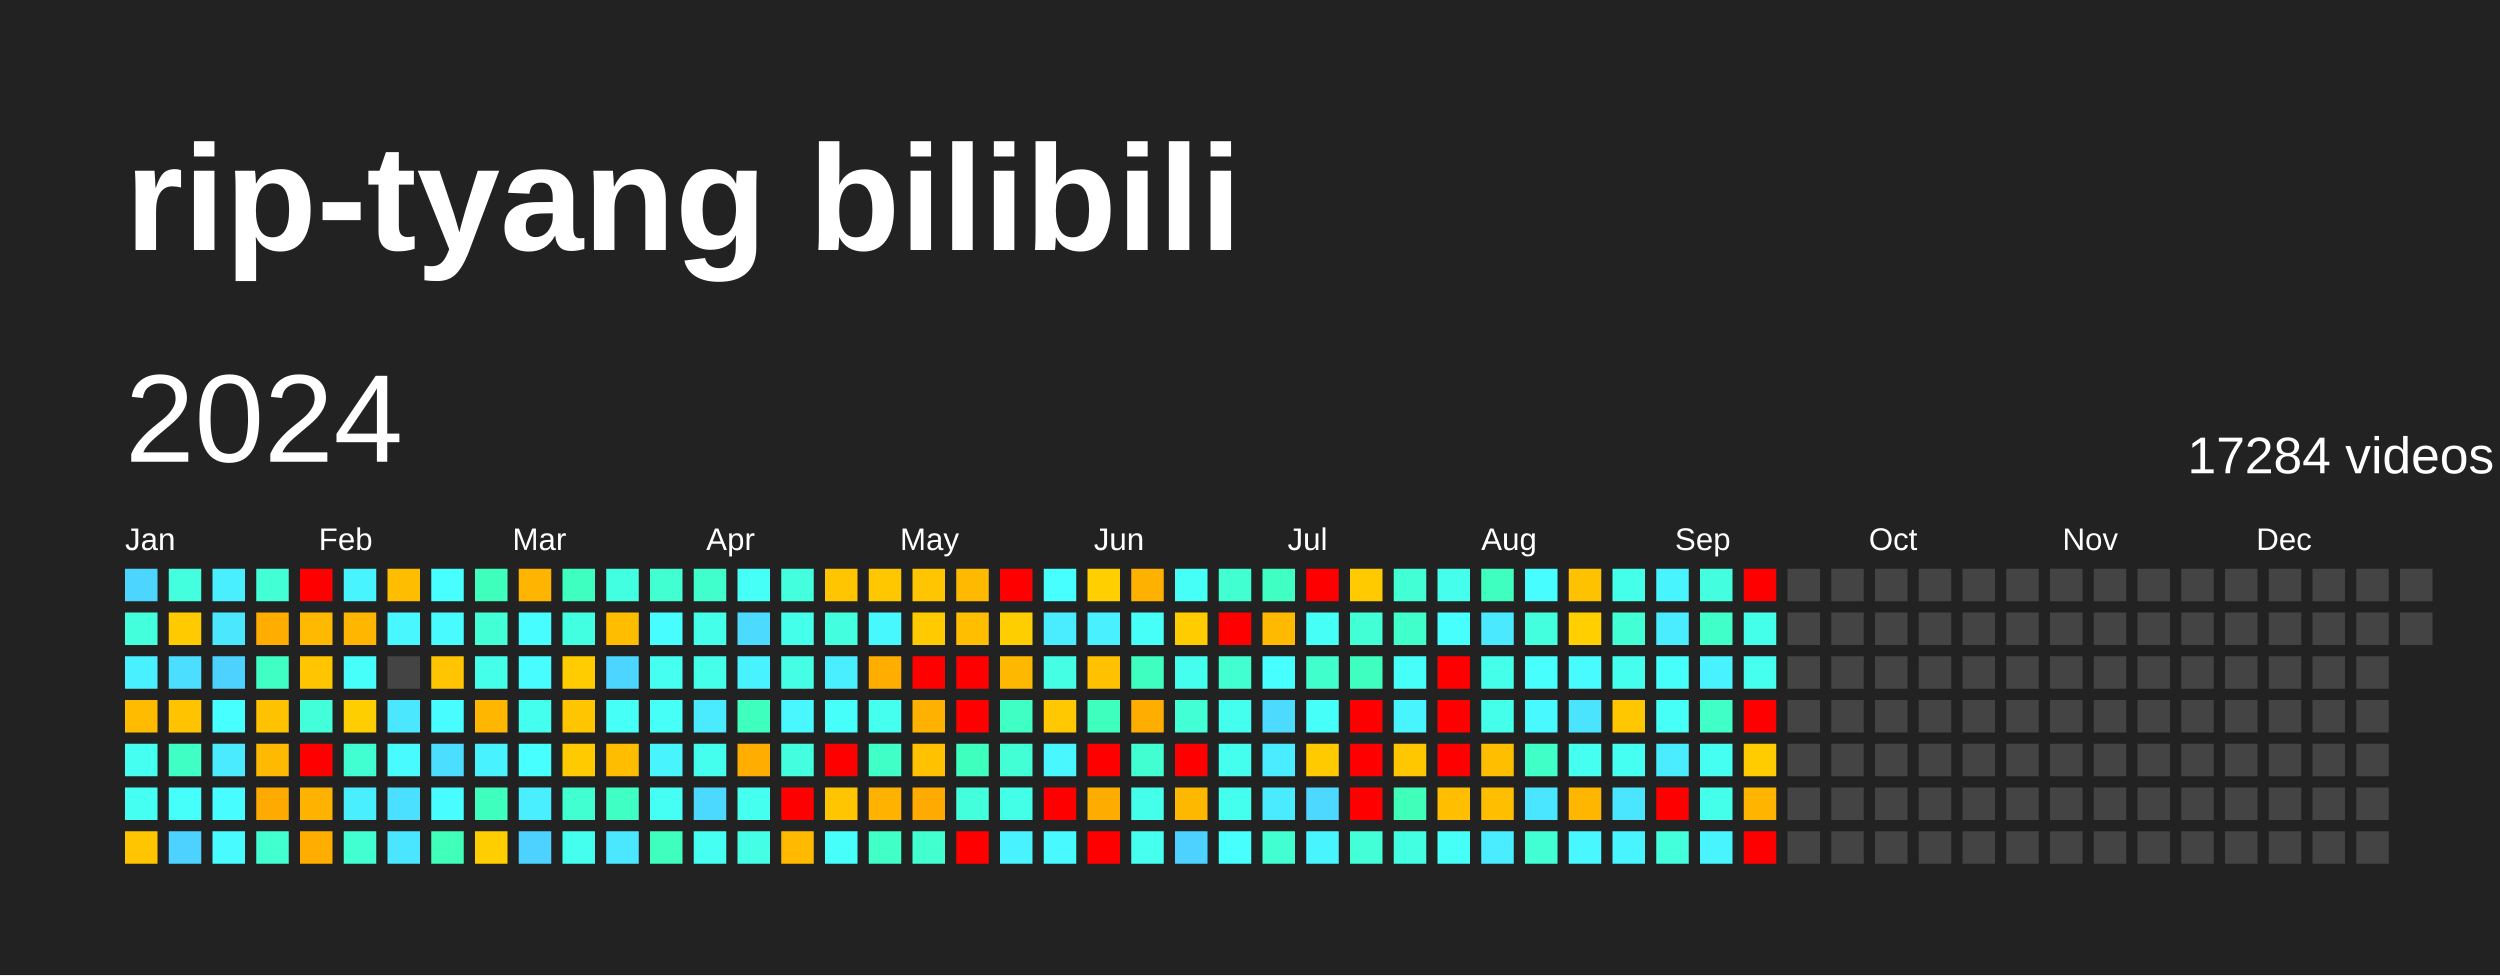
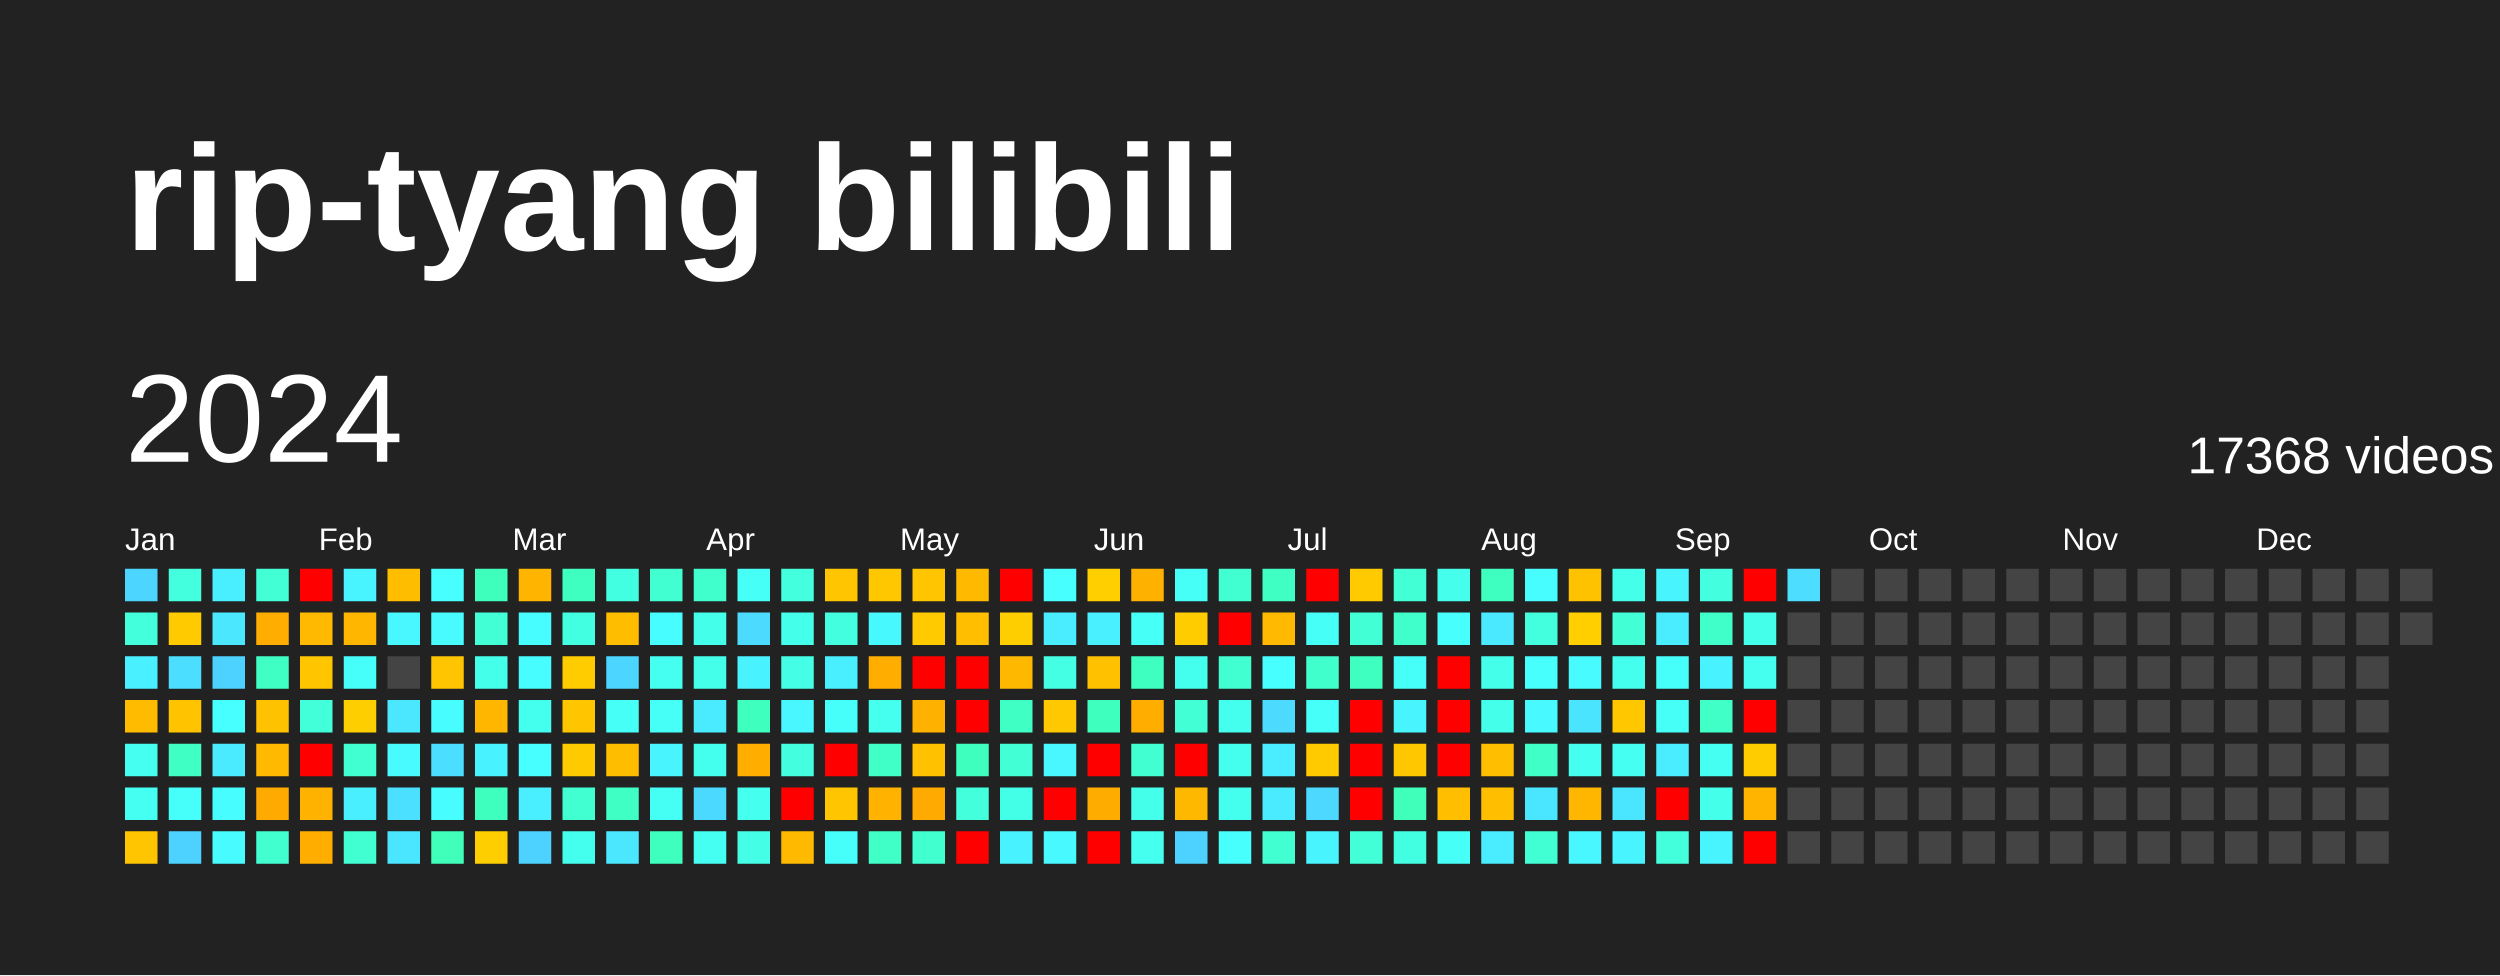
<svg xmlns="http://www.w3.org/2000/svg" baseProfile="full" height="78mm" version="1.1" viewBox="0,0,200,78" width="200mm">
  <defs />
  <rect fill="#222222" height="78" width="200" x="0" y="0" />
  <text fill="#FFFFFF" style="font-size:12px; font-family:Arial; font-weight:bold;" x="10" y="20">rip-tyang bilibili</text>
  <text dominant-baseline="hanging" fill="#FFFFFF" style="font-size:10.0px; font-family:Arial;" x="10" y="30">2024</text>
-   <text dominant-baseline="hanging" fill="#FFFFFF" style="font-size:4.125px; font-family:Arial;" x="175" y="35">17284 videos</text>
+   <text dominant-baseline="hanging" fill="#FFFFFF" style="font-size:4.125px; font-family:Arial;" x="175" y="35">17368 videos</text>
  <text fill="#FFFFFF" style="font-size:2.5px; font-family:Arial" x="10.0" y="44">Jan</text>
  <text fill="#FFFFFF" style="font-size:2.5px; font-family:Arial" x="25.5" y="44">Feb</text>
  <text fill="#FFFFFF" style="font-size:2.5px; font-family:Arial" x="41.0" y="44">Mar</text>
  <text fill="#FFFFFF" style="font-size:2.5px; font-family:Arial" x="56.5" y="44">Apr</text>
  <text fill="#FFFFFF" style="font-size:2.5px; font-family:Arial" x="72.0" y="44">May</text>
  <text fill="#FFFFFF" style="font-size:2.5px; font-family:Arial" x="87.5" y="44">Jun</text>
  <text fill="#FFFFFF" style="font-size:2.5px; font-family:Arial" x="103.0" y="44">Jul</text>
  <text fill="#FFFFFF" style="font-size:2.5px; font-family:Arial" x="118.5" y="44">Aug</text>
  <text fill="#FFFFFF" style="font-size:2.5px; font-family:Arial" x="134.0" y="44">Sep</text>
  <text fill="#FFFFFF" style="font-size:2.5px; font-family:Arial" x="149.5" y="44">Oct</text>
  <text fill="#FFFFFF" style="font-size:2.5px; font-family:Arial" x="165.0" y="44">Nov</text>
  <text fill="#FFFFFF" style="font-size:2.5px; font-family:Arial" x="180.5" y="44">Dec</text>
  <rect fill="#4cd6ff" height="2.6" width="2.6" x="10.0" y="45.5" />
  <rect fill="#43ffdb" height="2.6" width="2.6" x="10.0" y="49.0" />
  <rect fill="#49f0ff" height="2.6" width="2.6" x="10.0" y="52.5" />
  <rect fill="#ffbb00" height="2.6" width="2.6" x="10.0" y="56.0" />
  <rect fill="#45fff1" height="2.6" width="2.6" x="10.0" y="59.5" />
  <rect fill="#45fff3" height="2.6" width="2.6" x="10.0" y="63.0" />
  <rect fill="#ffc500" height="2.6" width="2.6" x="10.0" y="66.5" />
  <rect fill="#43ffdd" height="2.6" width="2.6" x="13.5" y="45.5" />
  <rect fill="#ffcb00" height="2.6" width="2.6" x="13.5" y="49.0" />
  <rect fill="#4bdeff" height="2.6" width="2.6" x="13.5" y="52.5" />
  <rect fill="#ffc300" height="2.6" width="2.6" x="13.5" y="56.0" />
  <rect fill="#40ffc4" height="2.6" width="2.6" x="13.5" y="59.5" />
  <rect fill="#46fffb" height="2.6" width="2.6" x="13.5" y="63.0" />
  <rect fill="#4dd2ff" height="2.6" width="2.6" x="13.5" y="66.5" />
  <rect fill="#49efff" height="2.6" width="2.6" x="17.0" y="45.5" />
  <rect fill="#4ae7ff" height="2.6" width="2.6" x="17.0" y="49.0" />
  <rect fill="#4dd2ff" height="2.6" width="2.6" x="17.0" y="52.5" />
  <rect fill="#47fffe" height="2.6" width="2.6" x="17.0" y="56.0" />
  <rect fill="#4aeaff" height="2.6" width="2.6" x="17.0" y="59.5" />
  <rect fill="#47fdff" height="2.6" width="2.6" x="17.0" y="63.0" />
  <rect fill="#47fbff" height="2.6" width="2.6" x="17.0" y="66.5" />
  <rect fill="#42ffd6" height="2.6" width="2.6" x="20.5" y="45.5" />
  <rect fill="#ffad00" height="2.6" width="2.6" x="20.5" y="49.0" />
  <rect fill="#40ffc4" height="2.6" width="2.6" x="20.5" y="52.5" />
  <rect fill="#ffc200" height="2.6" width="2.6" x="20.5" y="56.0" />
  <rect fill="#ffb900" height="2.6" width="2.6" x="20.5" y="59.5" />
  <rect fill="#ffaa00" height="2.6" width="2.6" x="20.5" y="63.0" />
  <rect fill="#41ffce" height="2.6" width="2.6" x="20.5" y="66.5" />
  <rect fill="red" height="2.6" width="2.6" x="24.0" y="45.5" />
  <rect fill="#ffb900" height="2.6" width="2.6" x="24.0" y="49.0" />
  <rect fill="#ffc600" height="2.6" width="2.6" x="24.0" y="52.5" />
  <rect fill="#42ffda" height="2.6" width="2.6" x="24.0" y="56.0" />
  <rect fill="red" height="2.6" width="2.6" x="24.0" y="59.5" />
  <rect fill="#ffb200" height="2.6" width="2.6" x="24.0" y="63.0" />
  <rect fill="#ffae00" height="2.6" width="2.6" x="24.0" y="66.5" />
  <rect fill="#48f4ff" height="2.6" width="2.6" x="27.5" y="45.5" />
  <rect fill="#ffb600" height="2.6" width="2.6" x="27.5" y="49.0" />
  <rect fill="#46fffb" height="2.6" width="2.6" x="27.5" y="52.5" />
  <rect fill="#ffce00" height="2.6" width="2.6" x="27.5" y="56.0" />
  <rect fill="#41ffd1" height="2.6" width="2.6" x="27.5" y="59.5" />
  <rect fill="#49efff" height="2.6" width="2.6" x="27.5" y="63.0" />
  <rect fill="#41ffd1" height="2.6" width="2.6" x="27.5" y="66.5" />
  <rect fill="#ffbd00" height="2.6" width="2.6" x="31.0" y="45.5" />
  <rect fill="#48f7ff" height="2.6" width="2.6" x="31.0" y="49.0" />
  <rect fill="#444444" height="2.6" width="2.6" x="31.0" y="52.5" />
  <rect fill="#4ae7ff" height="2.6" width="2.6" x="31.0" y="56.0" />
  <rect fill="#47fbff" height="2.6" width="2.6" x="31.0" y="59.5" />
  <rect fill="#4be0ff" height="2.6" width="2.6" x="31.0" y="63.0" />
  <rect fill="#4ae6ff" height="2.6" width="2.6" x="31.0" y="66.5" />
  <rect fill="#47fffe" height="2.6" width="2.6" x="34.5" y="45.5" />
  <rect fill="#47fbff" height="2.6" width="2.6" x="34.5" y="49.0" />
  <rect fill="#ffc500" height="2.6" width="2.6" x="34.5" y="52.5" />
  <rect fill="#47fdff" height="2.6" width="2.6" x="34.5" y="56.0" />
  <rect fill="#4bdeff" height="2.6" width="2.6" x="34.5" y="59.5" />
  <rect fill="#47fdff" height="2.6" width="2.6" x="34.5" y="63.0" />
  <rect fill="#3fffbb" height="2.6" width="2.6" x="34.5" y="66.5" />
  <rect fill="#3fffbd" height="2.6" width="2.6" x="38.0" y="45.5" />
  <rect fill="#42ffd5" height="2.6" width="2.6" x="38.0" y="49.0" />
  <rect fill="#44ffea" height="2.6" width="2.6" x="38.0" y="52.5" />
  <rect fill="#ffb600" height="2.6" width="2.6" x="38.0" y="56.0" />
  <rect fill="#49f2ff" height="2.6" width="2.6" x="38.0" y="59.5" />
  <rect fill="#3fffbf" height="2.6" width="2.6" x="38.0" y="63.0" />
  <rect fill="#ffce00" height="2.6" width="2.6" x="38.0" y="66.5" />
  <rect fill="#ffb400" height="2.6" width="2.6" x="41.5" y="45.5" />
  <rect fill="#47fdff" height="2.6" width="2.6" x="41.5" y="49.0" />
  <rect fill="#47fdff" height="2.6" width="2.6" x="41.5" y="52.5" />
  <rect fill="#45ffee" height="2.6" width="2.6" x="41.5" y="56.0" />
  <rect fill="#47ffff" height="2.6" width="2.6" x="41.5" y="59.5" />
  <rect fill="#49efff" height="2.6" width="2.6" x="41.5" y="63.0" />
  <rect fill="#4dd2ff" height="2.6" width="2.6" x="41.5" y="66.5" />
  <rect fill="#3fffc0" height="2.6" width="2.6" x="45.0" y="45.5" />
  <rect fill="#43ffe2" height="2.6" width="2.6" x="45.0" y="49.0" />
  <rect fill="#ffcc00" height="2.6" width="2.6" x="45.0" y="52.5" />
  <rect fill="#ffc600" height="2.6" width="2.6" x="45.0" y="56.0" />
  <rect fill="#ffcb00" height="2.6" width="2.6" x="45.0" y="59.5" />
  <rect fill="#41ffd0" height="2.6" width="2.6" x="45.0" y="63.0" />
  <rect fill="#45ffee" height="2.6" width="2.6" x="45.0" y="66.5" />
  <rect fill="#43ffe2" height="2.6" width="2.6" x="48.5" y="45.5" />
  <rect fill="#ffbd00" height="2.6" width="2.6" x="48.5" y="49.0" />
  <rect fill="#4cd6ff" height="2.6" width="2.6" x="48.5" y="52.5" />
  <rect fill="#46fff6" height="2.6" width="2.6" x="48.5" y="56.0" />
  <rect fill="#ffbd00" height="2.6" width="2.6" x="48.5" y="59.5" />
  <rect fill="#40ffc4" height="2.6" width="2.6" x="48.5" y="63.0" />
  <rect fill="#4ae7ff" height="2.6" width="2.6" x="48.5" y="66.5" />
  <rect fill="#41ffd0" height="2.6" width="2.6" x="52.0" y="45.5" />
  <rect fill="#47fdff" height="2.6" width="2.6" x="52.0" y="49.0" />
  <rect fill="#45fff1" height="2.6" width="2.6" x="52.0" y="52.5" />
  <rect fill="#46fff7" height="2.6" width="2.6" x="52.0" y="56.0" />
  <rect fill="#48f5ff" height="2.6" width="2.6" x="52.0" y="59.5" />
  <rect fill="#46fff4" height="2.6" width="2.6" x="52.0" y="63.0" />
  <rect fill="#3fffbf" height="2.6" width="2.6" x="52.0" y="66.5" />
  <rect fill="#41ffcc" height="2.6" width="2.6" x="55.5" y="45.5" />
  <rect fill="#44ffea" height="2.6" width="2.6" x="55.5" y="49.0" />
  <rect fill="#44ffea" height="2.6" width="2.6" x="55.5" y="52.5" />
  <rect fill="#4aeaff" height="2.6" width="2.6" x="55.5" y="56.0" />
  <rect fill="#45ffee" height="2.6" width="2.6" x="55.5" y="59.5" />
  <rect fill="#4cd9ff" height="2.6" width="2.6" x="55.5" y="63.0" />
  <rect fill="#45fff3" height="2.6" width="2.6" x="55.5" y="66.5" />
  <rect fill="#46fff6" height="2.6" width="2.6" x="59.0" y="45.5" />
  <rect fill="#4cdbff" height="2.6" width="2.6" x="59.0" y="49.0" />
  <rect fill="#49f2ff" height="2.6" width="2.6" x="59.0" y="52.5" />
  <rect fill="#3fffbf" height="2.6" width="2.6" x="59.0" y="56.0" />
  <rect fill="#ffae00" height="2.6" width="2.6" x="59.0" y="59.5" />
  <rect fill="#45ffef" height="2.6" width="2.6" x="59.0" y="63.0" />
  <rect fill="#44ffe5" height="2.6" width="2.6" x="59.0" y="66.5" />
  <rect fill="#43ffdd" height="2.6" width="2.6" x="62.5" y="45.5" />
  <rect fill="#44ffea" height="2.6" width="2.6" x="62.5" y="49.0" />
  <rect fill="#44ffe5" height="2.6" width="2.6" x="62.5" y="52.5" />
  <rect fill="#48f7ff" height="2.6" width="2.6" x="62.5" y="56.0" />
  <rect fill="#43ffe0" height="2.6" width="2.6" x="62.5" y="59.5" />
  <rect fill="red" height="2.6" width="2.6" x="62.5" y="63.0" />
  <rect fill="#ffba00" height="2.6" width="2.6" x="62.5" y="66.5" />
  <rect fill="#ffc500" height="2.6" width="2.6" x="66.0" y="45.5" />
  <rect fill="#43ffe0" height="2.6" width="2.6" x="66.0" y="49.0" />
  <rect fill="#49efff" height="2.6" width="2.6" x="66.0" y="52.5" />
  <rect fill="#46fffb" height="2.6" width="2.6" x="66.0" y="56.0" />
  <rect fill="red" height="2.6" width="2.6" x="66.0" y="59.5" />
  <rect fill="#ffc500" height="2.6" width="2.6" x="66.0" y="63.0" />
  <rect fill="#46fffb" height="2.6" width="2.6" x="66.0" y="66.5" />
  <rect fill="#ffc700" height="2.6" width="2.6" x="69.5" y="45.5" />
  <rect fill="#48f8ff" height="2.6" width="2.6" x="69.5" y="49.0" />
  <rect fill="#ffae00" height="2.6" width="2.6" x="69.5" y="52.5" />
  <rect fill="#45ffef" height="2.6" width="2.6" x="69.5" y="56.0" />
  <rect fill="#40ffc7" height="2.6" width="2.6" x="69.5" y="59.5" />
  <rect fill="#ffb200" height="2.6" width="2.6" x="69.5" y="63.0" />
  <rect fill="#40ffc7" height="2.6" width="2.6" x="69.5" y="66.5" />
  <rect fill="#ffc500" height="2.6" width="2.6" x="73.0" y="45.5" />
  <rect fill="#ffca00" height="2.6" width="2.6" x="73.0" y="49.0" />
  <rect fill="red" height="2.6" width="2.6" x="73.0" y="52.5" />
  <rect fill="#ffb100" height="2.6" width="2.6" x="73.0" y="56.0" />
  <rect fill="#ffc100" height="2.6" width="2.6" x="73.0" y="59.5" />
  <rect fill="#ffaa00" height="2.6" width="2.6" x="73.0" y="63.0" />
  <rect fill="#41ffce" height="2.6" width="2.6" x="73.0" y="66.5" />
  <rect fill="#ffba00" height="2.6" width="2.6" x="76.5" y="45.5" />
  <rect fill="#ffbe00" height="2.6" width="2.6" x="76.5" y="49.0" />
  <rect fill="red" height="2.6" width="2.6" x="76.5" y="52.5" />
  <rect fill="red" height="2.6" width="2.6" x="76.5" y="56.0" />
  <rect fill="#3fffbf" height="2.6" width="2.6" x="76.5" y="59.5" />
  <rect fill="#43ffdb" height="2.6" width="2.6" x="76.5" y="63.0" />
  <rect fill="red" height="2.6" width="2.6" x="76.5" y="66.5" />
  <rect fill="red" height="2.6" width="2.6" x="80.0" y="45.5" />
  <rect fill="#ffce00" height="2.6" width="2.6" x="80.0" y="49.0" />
  <rect fill="#ffb800" height="2.6" width="2.6" x="80.0" y="52.5" />
  <rect fill="#40ffc4" height="2.6" width="2.6" x="80.0" y="56.0" />
  <rect fill="#42ffd5" height="2.6" width="2.6" x="80.0" y="59.5" />
  <rect fill="#44ffe7" height="2.6" width="2.6" x="80.0" y="63.0" />
  <rect fill="#49f2ff" height="2.6" width="2.6" x="80.0" y="66.5" />
  <rect fill="#47ffff" height="2.6" width="2.6" x="83.5" y="45.5" />
  <rect fill="#4aecff" height="2.6" width="2.6" x="83.5" y="49.0" />
  <rect fill="#44ffe4" height="2.6" width="2.6" x="83.5" y="52.5" />
  <rect fill="#ffc800" height="2.6" width="2.6" x="83.5" y="56.0" />
  <rect fill="#48f7ff" height="2.6" width="2.6" x="83.5" y="59.5" />
  <rect fill="red" height="2.6" width="2.6" x="83.5" y="63.0" />
  <rect fill="#48faff" height="2.6" width="2.6" x="83.5" y="66.5" />
  <rect fill="#ffcf00" height="2.6" width="2.6" x="87.0" y="45.5" />
  <rect fill="#49f0ff" height="2.6" width="2.6" x="87.0" y="49.0" />
  <rect fill="#ffc100" height="2.6" width="2.6" x="87.0" y="52.5" />
  <rect fill="#3fffbf" height="2.6" width="2.6" x="87.0" y="56.0" />
  <rect fill="red" height="2.6" width="2.6" x="87.0" y="59.5" />
  <rect fill="#ffac00" height="2.6" width="2.6" x="87.0" y="63.0" />
  <rect fill="red" height="2.6" width="2.6" x="87.0" y="66.5" />
  <rect fill="#ffb100" height="2.6" width="2.6" x="90.5" y="45.5" />
  <rect fill="#46fff7" height="2.6" width="2.6" x="90.5" y="49.0" />
  <rect fill="#3fffc0" height="2.6" width="2.6" x="90.5" y="52.5" />
  <rect fill="#ffae00" height="2.6" width="2.6" x="90.5" y="56.0" />
  <rect fill="#41ffd1" height="2.6" width="2.6" x="90.5" y="59.5" />
  <rect fill="#44ffe9" height="2.6" width="2.6" x="90.5" y="63.0" />
  <rect fill="#45ffef" height="2.6" width="2.6" x="90.5" y="66.5" />
  <rect fill="#46fff6" height="2.6" width="2.6" x="94.0" y="45.5" />
  <rect fill="#ffcc00" height="2.6" width="2.6" x="94.0" y="49.0" />
  <rect fill="#45ffee" height="2.6" width="2.6" x="94.0" y="52.5" />
  <rect fill="#42ffd6" height="2.6" width="2.6" x="94.0" y="56.0" />
  <rect fill="red" height="2.6" width="2.6" x="94.0" y="59.5" />
  <rect fill="#ffb800" height="2.6" width="2.6" x="94.0" y="63.0" />
  <rect fill="#4dd2ff" height="2.6" width="2.6" x="94.0" y="66.5" />
  <rect fill="#41ffd0" height="2.6" width="2.6" x="97.5" y="45.5" />
  <rect fill="red" height="2.6" width="2.6" x="97.5" y="49.0" />
  <rect fill="#41ffd0" height="2.6" width="2.6" x="97.5" y="52.5" />
  <rect fill="#45ffee" height="2.6" width="2.6" x="97.5" y="56.0" />
  <rect fill="#45ffee" height="2.6" width="2.6" x="97.5" y="59.5" />
  <rect fill="#45ffee" height="2.6" width="2.6" x="97.5" y="63.0" />
  <rect fill="#47fffc" height="2.6" width="2.6" x="97.5" y="66.5" />
  <rect fill="#3fffc2" height="2.6" width="2.6" x="101.0" y="45.5" />
  <rect fill="#ffb900" height="2.6" width="2.6" x="101.0" y="49.0" />
  <rect fill="#47ffff" height="2.6" width="2.6" x="101.0" y="52.5" />
  <rect fill="#4cdbff" height="2.6" width="2.6" x="101.0" y="56.0" />
  <rect fill="#4aecff" height="2.6" width="2.6" x="101.0" y="59.5" />
  <rect fill="#4aeaff" height="2.6" width="2.6" x="101.0" y="63.0" />
  <rect fill="#41ffd1" height="2.6" width="2.6" x="101.0" y="66.5" />
  <rect fill="red" height="2.6" width="2.6" x="104.5" y="45.5" />
  <rect fill="#46fff7" height="2.6" width="2.6" x="104.5" y="49.0" />
  <rect fill="#41ffcc" height="2.6" width="2.6" x="104.5" y="52.5" />
  <rect fill="#46fff9" height="2.6" width="2.6" x="104.5" y="56.0" />
  <rect fill="#ffcb00" height="2.6" width="2.6" x="104.5" y="59.5" />
  <rect fill="#4cd8ff" height="2.6" width="2.6" x="104.5" y="63.0" />
  <rect fill="#48f5ff" height="2.6" width="2.6" x="104.5" y="66.5" />
  <rect fill="#ffca00" height="2.6" width="2.6" x="108.0" y="45.5" />
  <rect fill="#42ffd6" height="2.6" width="2.6" x="108.0" y="49.0" />
  <rect fill="#3fffc0" height="2.6" width="2.6" x="108.0" y="52.5" />
  <rect fill="red" height="2.6" width="2.6" x="108.0" y="56.0" />
  <rect fill="red" height="2.6" width="2.6" x="108.0" y="59.5" />
  <rect fill="red" height="2.6" width="2.6" x="108.0" y="63.0" />
  <rect fill="#42ffd8" height="2.6" width="2.6" x="108.0" y="66.5" />
  <rect fill="#42ffd6" height="2.6" width="2.6" x="111.5" y="45.5" />
  <rect fill="#41ffcb" height="2.6" width="2.6" x="111.5" y="49.0" />
  <rect fill="#46fff9" height="2.6" width="2.6" x="111.5" y="52.5" />
  <rect fill="#48f5ff" height="2.6" width="2.6" x="111.5" y="56.0" />
  <rect fill="#ffc700" height="2.6" width="2.6" x="111.5" y="59.5" />
  <rect fill="#3fffbb" height="2.6" width="2.6" x="111.5" y="63.0" />
  <rect fill="#43ffe2" height="2.6" width="2.6" x="111.5" y="66.5" />
  <rect fill="#45ffec" height="2.6" width="2.6" x="115.0" y="45.5" />
  <rect fill="#47fffc" height="2.6" width="2.6" x="115.0" y="49.0" />
  <rect fill="red" height="2.6" width="2.6" x="115.0" y="52.5" />
  <rect fill="red" height="2.6" width="2.6" x="115.0" y="56.0" />
  <rect fill="red" height="2.6" width="2.6" x="115.0" y="59.5" />
  <rect fill="#ffbe00" height="2.6" width="2.6" x="115.0" y="63.0" />
  <rect fill="#46fff6" height="2.6" width="2.6" x="115.0" y="66.5" />
  <rect fill="#3fffc0" height="2.6" width="2.6" x="118.5" y="45.5" />
  <rect fill="#4ae9ff" height="2.6" width="2.6" x="118.5" y="49.0" />
  <rect fill="#44ffea" height="2.6" width="2.6" x="118.5" y="52.5" />
  <rect fill="#44ffea" height="2.6" width="2.6" x="118.5" y="56.0" />
  <rect fill="#ffbf00" height="2.6" width="2.6" x="118.5" y="59.5" />
  <rect fill="#ffbf00" height="2.6" width="2.6" x="118.5" y="63.0" />
  <rect fill="#4aecff" height="2.6" width="2.6" x="118.5" y="66.5" />
  <rect fill="#47fdff" height="2.6" width="2.6" x="122.0" y="45.5" />
  <rect fill="#43ffdd" height="2.6" width="2.6" x="122.0" y="49.0" />
  <rect fill="#47fffc" height="2.6" width="2.6" x="122.0" y="52.5" />
  <rect fill="#48faff" height="2.6" width="2.6" x="122.0" y="56.0" />
  <rect fill="#40ffc7" height="2.6" width="2.6" x="122.0" y="59.5" />
  <rect fill="#4ae6ff" height="2.6" width="2.6" x="122.0" y="63.0" />
  <rect fill="#42ffd3" height="2.6" width="2.6" x="122.0" y="66.5" />
  <rect fill="#ffc200" height="2.6" width="2.6" x="125.5" y="45.5" />
  <rect fill="#ffcf00" height="2.6" width="2.6" x="125.5" y="49.0" />
  <rect fill="#47fbff" height="2.6" width="2.6" x="125.5" y="52.5" />
  <rect fill="#4be4ff" height="2.6" width="2.6" x="125.5" y="56.0" />
  <rect fill="#45fff1" height="2.6" width="2.6" x="125.5" y="59.5" />
  <rect fill="#ffb600" height="2.6" width="2.6" x="125.5" y="63.0" />
  <rect fill="#48f7ff" height="2.6" width="2.6" x="125.5" y="66.5" />
  <rect fill="#44ffea" height="2.6" width="2.6" x="129.0" y="45.5" />
  <rect fill="#42ffd5" height="2.6" width="2.6" x="129.0" y="49.0" />
  <rect fill="#45ffee" height="2.6" width="2.6" x="129.0" y="52.5" />
  <rect fill="#ffc700" height="2.6" width="2.6" x="129.0" y="56.0" />
  <rect fill="#45fff3" height="2.6" width="2.6" x="129.0" y="59.5" />
  <rect fill="#4ae6ff" height="2.6" width="2.6" x="129.0" y="63.0" />
  <rect fill="#48f4ff" height="2.6" width="2.6" x="129.0" y="66.5" />
  <rect fill="#48f5ff" height="2.6" width="2.6" x="132.5" y="45.5" />
  <rect fill="#49edff" height="2.6" width="2.6" x="132.5" y="49.0" />
  <rect fill="#46fffb" height="2.6" width="2.6" x="132.5" y="52.5" />
  <rect fill="#46fff6" height="2.6" width="2.6" x="132.5" y="56.0" />
  <rect fill="#4aecff" height="2.6" width="2.6" x="132.5" y="59.5" />
  <rect fill="red" height="2.6" width="2.6" x="132.5" y="63.0" />
  <rect fill="#43ffdb" height="2.6" width="2.6" x="132.5" y="66.5" />
  <rect fill="#43ffe0" height="2.6" width="2.6" x="136.0" y="45.5" />
  <rect fill="#40ffc9" height="2.6" width="2.6" x="136.0" y="49.0" />
  <rect fill="#49f2ff" height="2.6" width="2.6" x="136.0" y="52.5" />
  <rect fill="#40ffc7" height="2.6" width="2.6" x="136.0" y="56.0" />
  <rect fill="#45fff3" height="2.6" width="2.6" x="136.0" y="59.5" />
  <rect fill="#44ffe9" height="2.6" width="2.6" x="136.0" y="63.0" />
  <rect fill="#48f5ff" height="2.6" width="2.6" x="136.0" y="66.5" />
  <rect fill="red" height="2.6" width="2.6" x="139.5" y="45.5" />
  <rect fill="#44ffea" height="2.6" width="2.6" x="139.5" y="49.0" />
  <rect fill="#45ffef" height="2.6" width="2.6" x="139.5" y="52.5" />
  <rect fill="red" height="2.6" width="2.6" x="139.5" y="56.0" />
  <rect fill="#ffcc00" height="2.6" width="2.6" x="139.5" y="59.5" />
  <rect fill="#ffb400" height="2.6" width="2.6" x="139.5" y="63.0" />
  <rect fill="red" height="2.6" width="2.6" x="139.5" y="66.5" />
-   <rect fill="#444444" height="2.6" width="2.6" x="143.0" y="45.5" />
+   <rect fill="#4cddff" height="2.6" width="2.6" x="143.0" y="45.5" />
  <rect fill="#444444" height="2.6" width="2.6" x="143.0" y="49.0" />
  <rect fill="#444444" height="2.6" width="2.6" x="143.0" y="52.5" />
  <rect fill="#444444" height="2.6" width="2.6" x="143.0" y="56.0" />
  <rect fill="#444444" height="2.6" width="2.6" x="143.0" y="59.5" />
  <rect fill="#444444" height="2.6" width="2.6" x="143.0" y="63.0" />
  <rect fill="#444444" height="2.6" width="2.6" x="143.0" y="66.5" />
  <rect fill="#444444" height="2.6" width="2.6" x="146.5" y="45.5" />
  <rect fill="#444444" height="2.6" width="2.6" x="146.5" y="49.0" />
  <rect fill="#444444" height="2.6" width="2.6" x="146.5" y="52.5" />
  <rect fill="#444444" height="2.6" width="2.6" x="146.5" y="56.0" />
  <rect fill="#444444" height="2.6" width="2.6" x="146.5" y="59.5" />
  <rect fill="#444444" height="2.6" width="2.6" x="146.5" y="63.0" />
  <rect fill="#444444" height="2.6" width="2.6" x="146.5" y="66.5" />
  <rect fill="#444444" height="2.6" width="2.6" x="150.0" y="45.5" />
  <rect fill="#444444" height="2.6" width="2.6" x="150.0" y="49.0" />
  <rect fill="#444444" height="2.6" width="2.6" x="150.0" y="52.5" />
  <rect fill="#444444" height="2.6" width="2.6" x="150.0" y="56.0" />
  <rect fill="#444444" height="2.6" width="2.6" x="150.0" y="59.5" />
  <rect fill="#444444" height="2.6" width="2.6" x="150.0" y="63.0" />
  <rect fill="#444444" height="2.6" width="2.6" x="150.0" y="66.5" />
  <rect fill="#444444" height="2.6" width="2.6" x="153.5" y="45.5" />
  <rect fill="#444444" height="2.6" width="2.6" x="153.5" y="49.0" />
  <rect fill="#444444" height="2.6" width="2.6" x="153.5" y="52.5" />
  <rect fill="#444444" height="2.6" width="2.6" x="153.5" y="56.0" />
  <rect fill="#444444" height="2.6" width="2.6" x="153.5" y="59.5" />
  <rect fill="#444444" height="2.6" width="2.6" x="153.5" y="63.0" />
  <rect fill="#444444" height="2.6" width="2.6" x="153.5" y="66.5" />
  <rect fill="#444444" height="2.6" width="2.6" x="157.0" y="45.5" />
  <rect fill="#444444" height="2.6" width="2.6" x="157.0" y="49.0" />
  <rect fill="#444444" height="2.6" width="2.6" x="157.0" y="52.5" />
  <rect fill="#444444" height="2.6" width="2.6" x="157.0" y="56.0" />
  <rect fill="#444444" height="2.6" width="2.6" x="157.0" y="59.5" />
  <rect fill="#444444" height="2.6" width="2.6" x="157.0" y="63.0" />
  <rect fill="#444444" height="2.6" width="2.6" x="157.0" y="66.5" />
  <rect fill="#444444" height="2.6" width="2.6" x="160.5" y="45.5" />
  <rect fill="#444444" height="2.6" width="2.6" x="160.5" y="49.0" />
  <rect fill="#444444" height="2.6" width="2.6" x="160.5" y="52.5" />
  <rect fill="#444444" height="2.6" width="2.6" x="160.5" y="56.0" />
  <rect fill="#444444" height="2.6" width="2.6" x="160.5" y="59.5" />
  <rect fill="#444444" height="2.6" width="2.6" x="160.5" y="63.0" />
  <rect fill="#444444" height="2.6" width="2.6" x="160.5" y="66.5" />
  <rect fill="#444444" height="2.6" width="2.6" x="164.0" y="45.5" />
  <rect fill="#444444" height="2.6" width="2.6" x="164.0" y="49.0" />
  <rect fill="#444444" height="2.6" width="2.6" x="164.0" y="52.5" />
  <rect fill="#444444" height="2.6" width="2.6" x="164.0" y="56.0" />
  <rect fill="#444444" height="2.6" width="2.6" x="164.0" y="59.5" />
  <rect fill="#444444" height="2.6" width="2.6" x="164.0" y="63.0" />
  <rect fill="#444444" height="2.6" width="2.6" x="164.0" y="66.5" />
  <rect fill="#444444" height="2.6" width="2.6" x="167.5" y="45.5" />
  <rect fill="#444444" height="2.6" width="2.6" x="167.5" y="49.0" />
  <rect fill="#444444" height="2.6" width="2.6" x="167.5" y="52.5" />
  <rect fill="#444444" height="2.6" width="2.6" x="167.5" y="56.0" />
  <rect fill="#444444" height="2.6" width="2.6" x="167.5" y="59.5" />
  <rect fill="#444444" height="2.6" width="2.6" x="167.5" y="63.0" />
  <rect fill="#444444" height="2.6" width="2.6" x="167.5" y="66.5" />
  <rect fill="#444444" height="2.6" width="2.6" x="171.0" y="45.5" />
  <rect fill="#444444" height="2.6" width="2.6" x="171.0" y="49.0" />
  <rect fill="#444444" height="2.6" width="2.6" x="171.0" y="52.5" />
  <rect fill="#444444" height="2.6" width="2.6" x="171.0" y="56.0" />
  <rect fill="#444444" height="2.6" width="2.6" x="171.0" y="59.5" />
  <rect fill="#444444" height="2.6" width="2.6" x="171.0" y="63.0" />
  <rect fill="#444444" height="2.6" width="2.6" x="171.0" y="66.5" />
  <rect fill="#444444" height="2.6" width="2.6" x="174.5" y="45.5" />
  <rect fill="#444444" height="2.6" width="2.6" x="174.5" y="49.0" />
  <rect fill="#444444" height="2.6" width="2.6" x="174.5" y="52.5" />
  <rect fill="#444444" height="2.6" width="2.6" x="174.5" y="56.0" />
  <rect fill="#444444" height="2.6" width="2.6" x="174.5" y="59.5" />
  <rect fill="#444444" height="2.6" width="2.6" x="174.5" y="63.0" />
  <rect fill="#444444" height="2.6" width="2.6" x="174.5" y="66.5" />
  <rect fill="#444444" height="2.6" width="2.6" x="178.0" y="45.5" />
  <rect fill="#444444" height="2.6" width="2.6" x="178.0" y="49.0" />
  <rect fill="#444444" height="2.6" width="2.6" x="178.0" y="52.5" />
  <rect fill="#444444" height="2.6" width="2.6" x="178.0" y="56.0" />
  <rect fill="#444444" height="2.6" width="2.6" x="178.0" y="59.5" />
  <rect fill="#444444" height="2.6" width="2.6" x="178.0" y="63.0" />
  <rect fill="#444444" height="2.6" width="2.6" x="178.0" y="66.5" />
  <rect fill="#444444" height="2.6" width="2.6" x="181.5" y="45.5" />
  <rect fill="#444444" height="2.6" width="2.6" x="181.5" y="49.0" />
  <rect fill="#444444" height="2.6" width="2.6" x="181.5" y="52.5" />
  <rect fill="#444444" height="2.6" width="2.6" x="181.5" y="56.0" />
  <rect fill="#444444" height="2.6" width="2.6" x="181.5" y="59.5" />
  <rect fill="#444444" height="2.6" width="2.6" x="181.5" y="63.0" />
  <rect fill="#444444" height="2.6" width="2.6" x="181.5" y="66.5" />
  <rect fill="#444444" height="2.6" width="2.6" x="185.0" y="45.5" />
  <rect fill="#444444" height="2.6" width="2.6" x="185.0" y="49.0" />
  <rect fill="#444444" height="2.6" width="2.6" x="185.0" y="52.5" />
  <rect fill="#444444" height="2.6" width="2.6" x="185.0" y="56.0" />
  <rect fill="#444444" height="2.6" width="2.6" x="185.0" y="59.5" />
  <rect fill="#444444" height="2.6" width="2.6" x="185.0" y="63.0" />
  <rect fill="#444444" height="2.6" width="2.6" x="185.0" y="66.5" />
  <rect fill="#444444" height="2.6" width="2.6" x="188.5" y="45.5" />
  <rect fill="#444444" height="2.6" width="2.6" x="188.5" y="49.0" />
  <rect fill="#444444" height="2.6" width="2.6" x="188.5" y="52.5" />
  <rect fill="#444444" height="2.6" width="2.6" x="188.5" y="56.0" />
  <rect fill="#444444" height="2.6" width="2.6" x="188.5" y="59.5" />
  <rect fill="#444444" height="2.6" width="2.6" x="188.5" y="63.0" />
  <rect fill="#444444" height="2.6" width="2.6" x="188.5" y="66.5" />
  <rect fill="#444444" height="2.6" width="2.6" x="192.0" y="45.5" />
  <rect fill="#444444" height="2.6" width="2.6" x="192.0" y="49.0" />
</svg>
